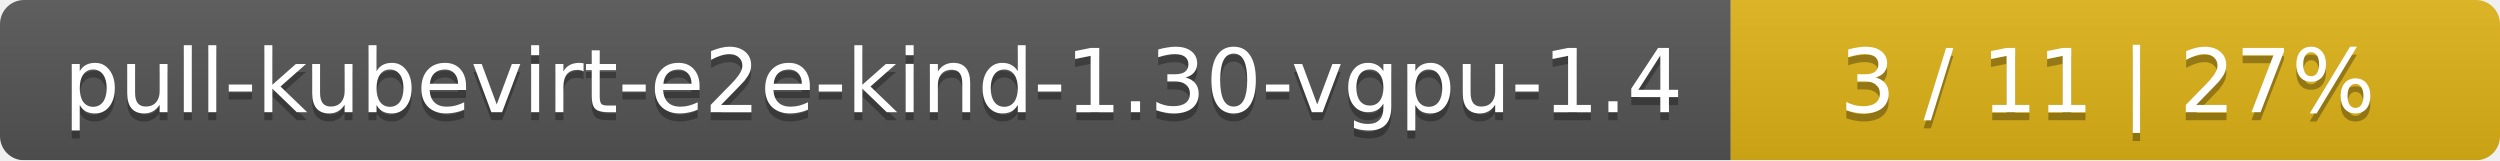
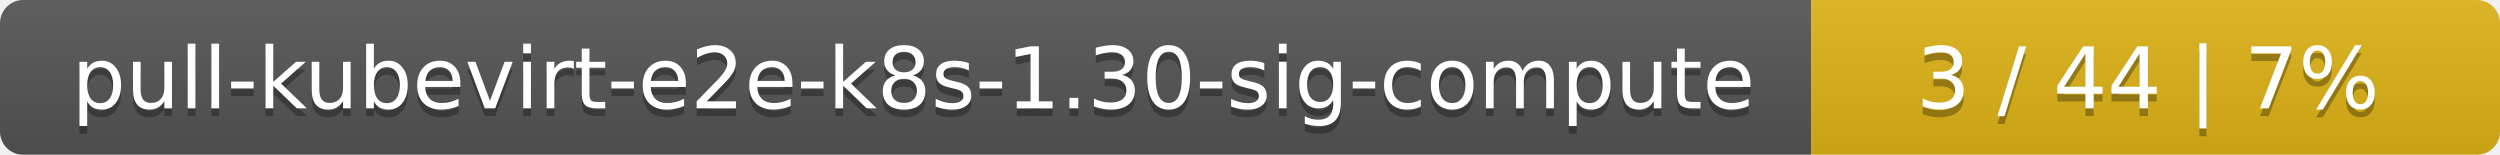
- <svg xmlns="http://www.w3.org/2000/svg" width="312" height="20">
+ <svg xmlns="http://www.w3.org/2000/svg" width="323" height="20">
  <linearGradient id="smooth" x2="0" y2="100%">
    <stop offset="0" stop-color="#bbb" stop-opacity=".1" />
    <stop offset="1" stop-opacity=".1" />
  </linearGradient>
  <mask id="round">
-     <rect width="312" height="20" rx="3" fill="#fff" />
+     <rect width="323" height="20" rx="3" fill="#fff" />
  </mask>
  <g mask="url(#round)">
-     <rect width="216" height="20" fill="#555" />
-     <rect x="216" width="96" height="20" fill="#dfb317" />
-     <rect width="312" height="20" fill="url(#smooth)" />
+     <rect width="234" height="20" fill="#555" />
+     <rect x="234" width="89" height="20" fill="#dfb317" />
+     <rect width="323" height="20" fill="url(#smooth)" />
  </g>
  <g fill="#fff" text-anchor="middle" font-family="DejaVu Sans,Verdana,Geneva,sans-serif" font-size="11">
-     <text x="109" y="15" fill="#010101" fill-opacity=".3">pull-kubevirt-e2e-kind-1.30-vgpu-1.4</text>
-     <text x="109" y="14">pull-kubevirt-e2e-kind-1.30-vgpu-1.4</text>
-     <text x="263" y="15" fill="#010101" fill-opacity=".3">3 / 11    |    27%</text>
-     <text x="263" y="14">3 / 11    |    27%</text>
+     <text x="118" y="15" fill="#010101" fill-opacity=".3">pull-kubevirt-e2e-k8s-1.30-sig-compute</text>
+     <text x="118" y="14">pull-kubevirt-e2e-k8s-1.30-sig-compute</text>
+     <text x="277.5" y="15" fill="#010101" fill-opacity=".3">3 / 44    |    7%</text>
+     <text x="277.5" y="14">3 / 44    |    7%</text>
  </g>
</svg>
